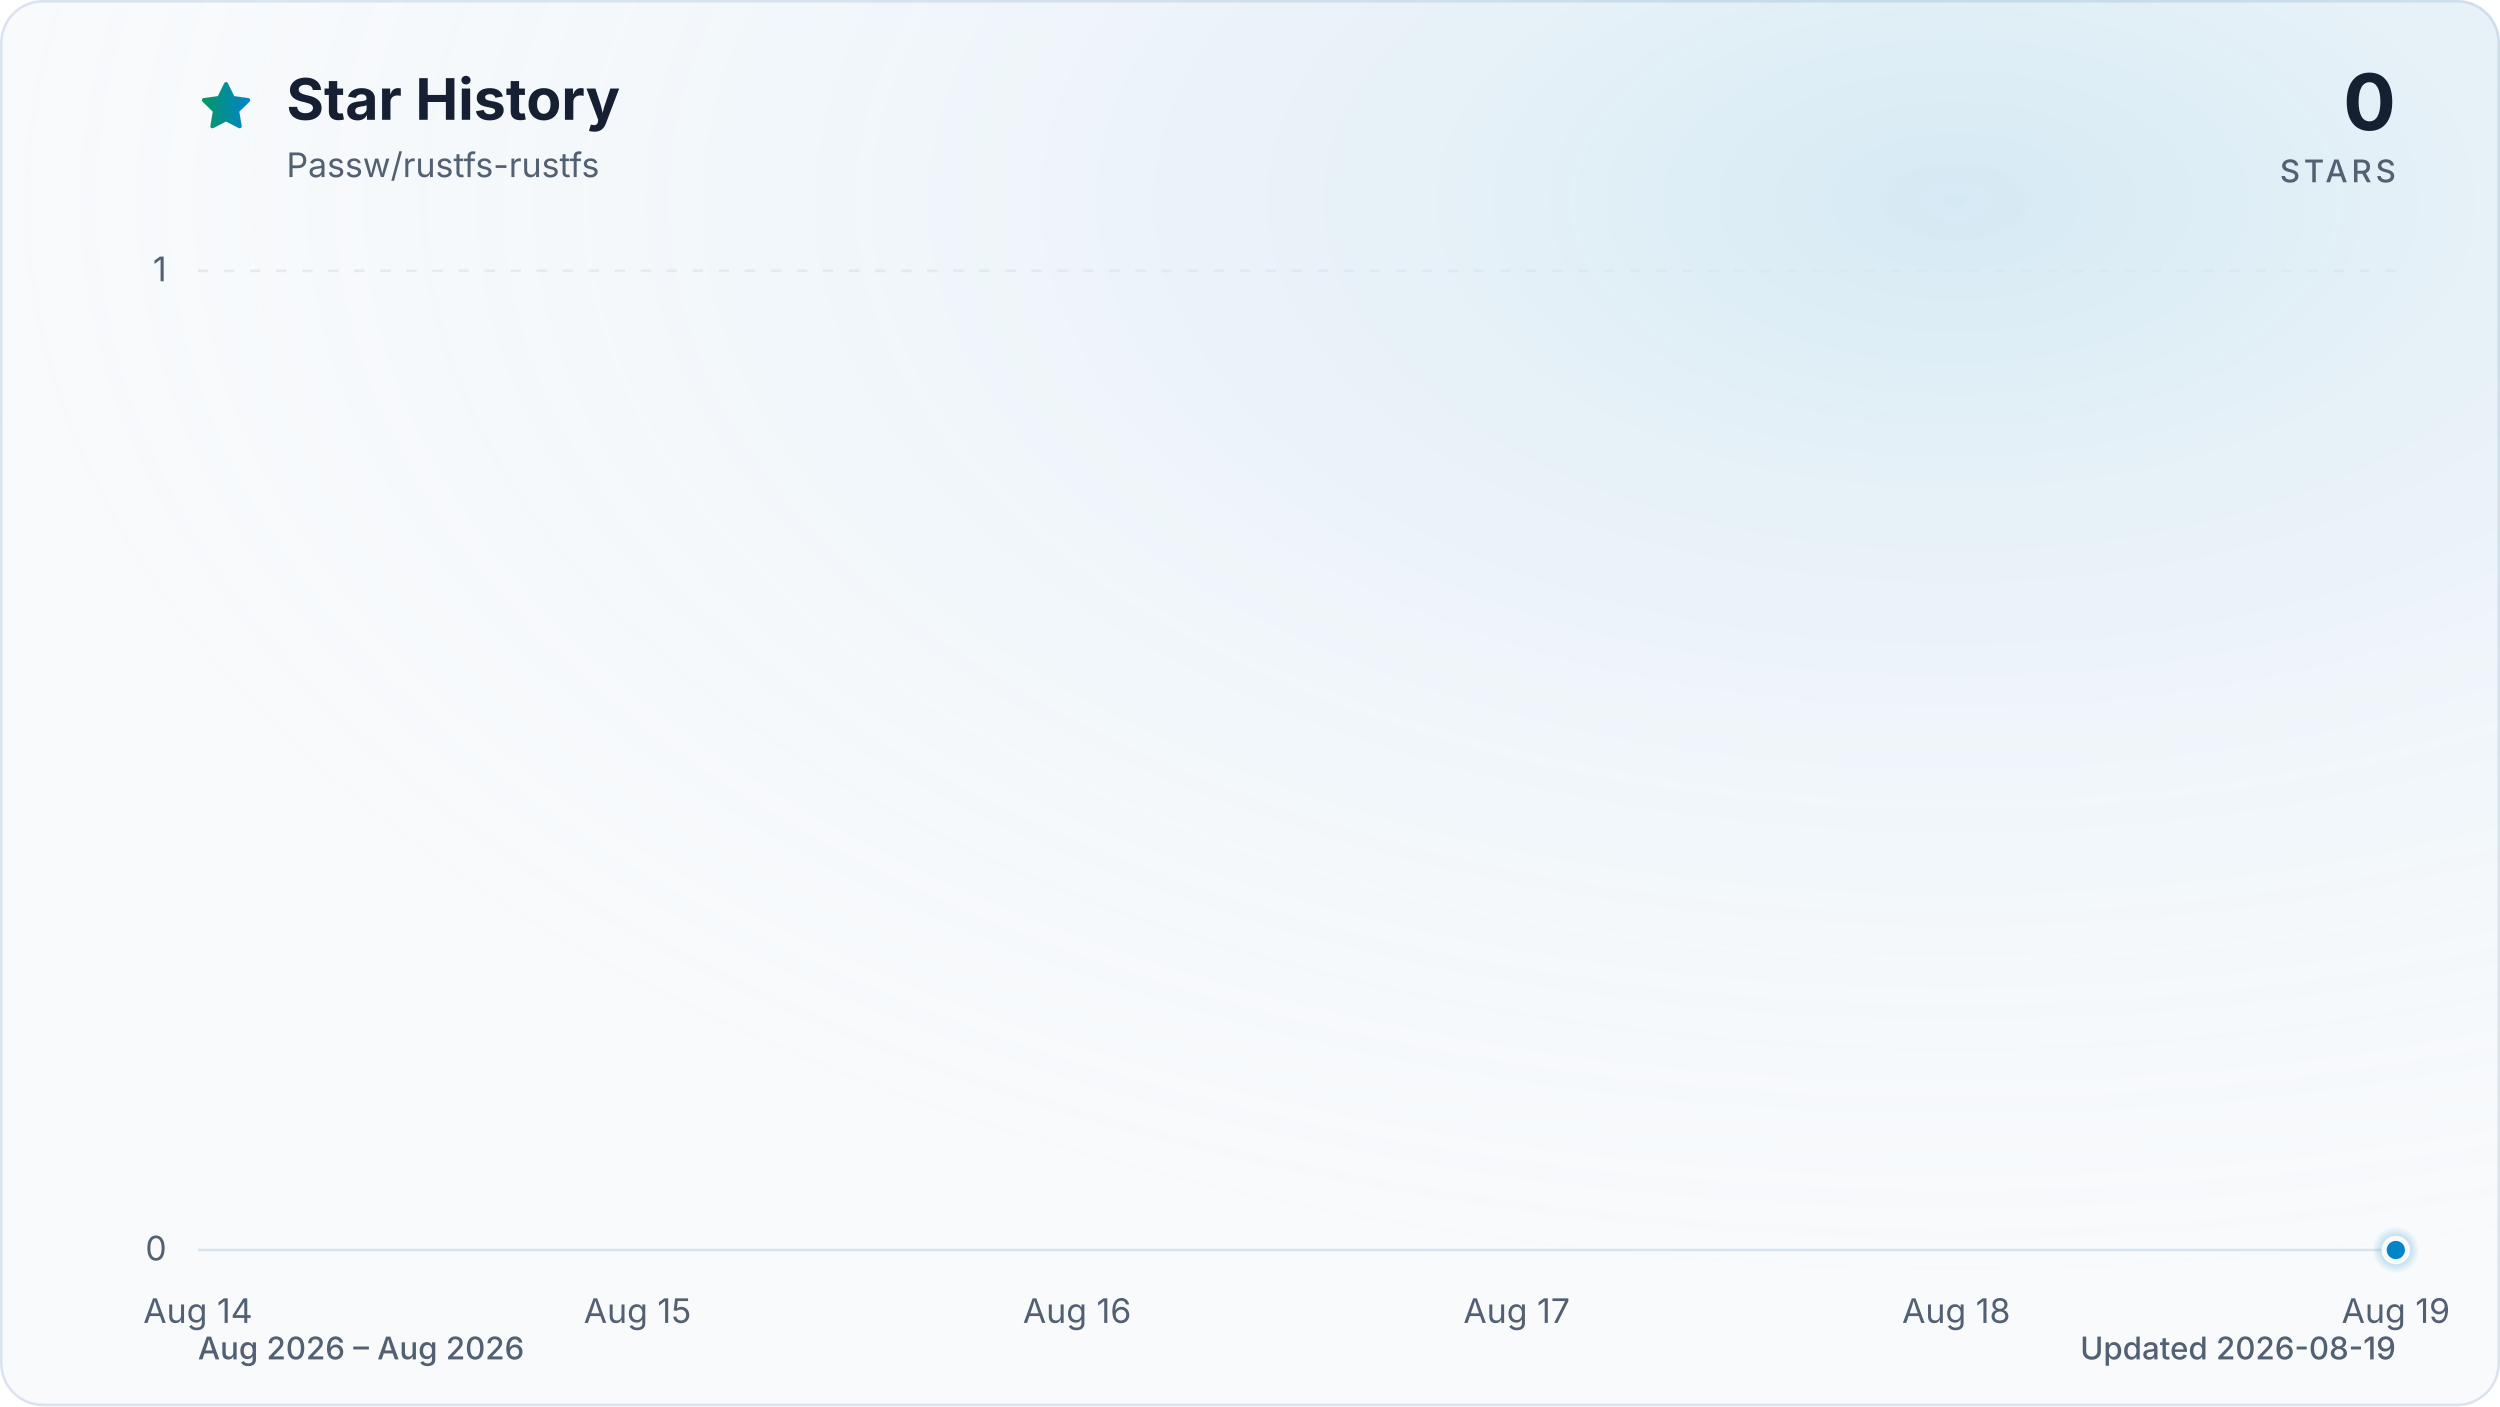
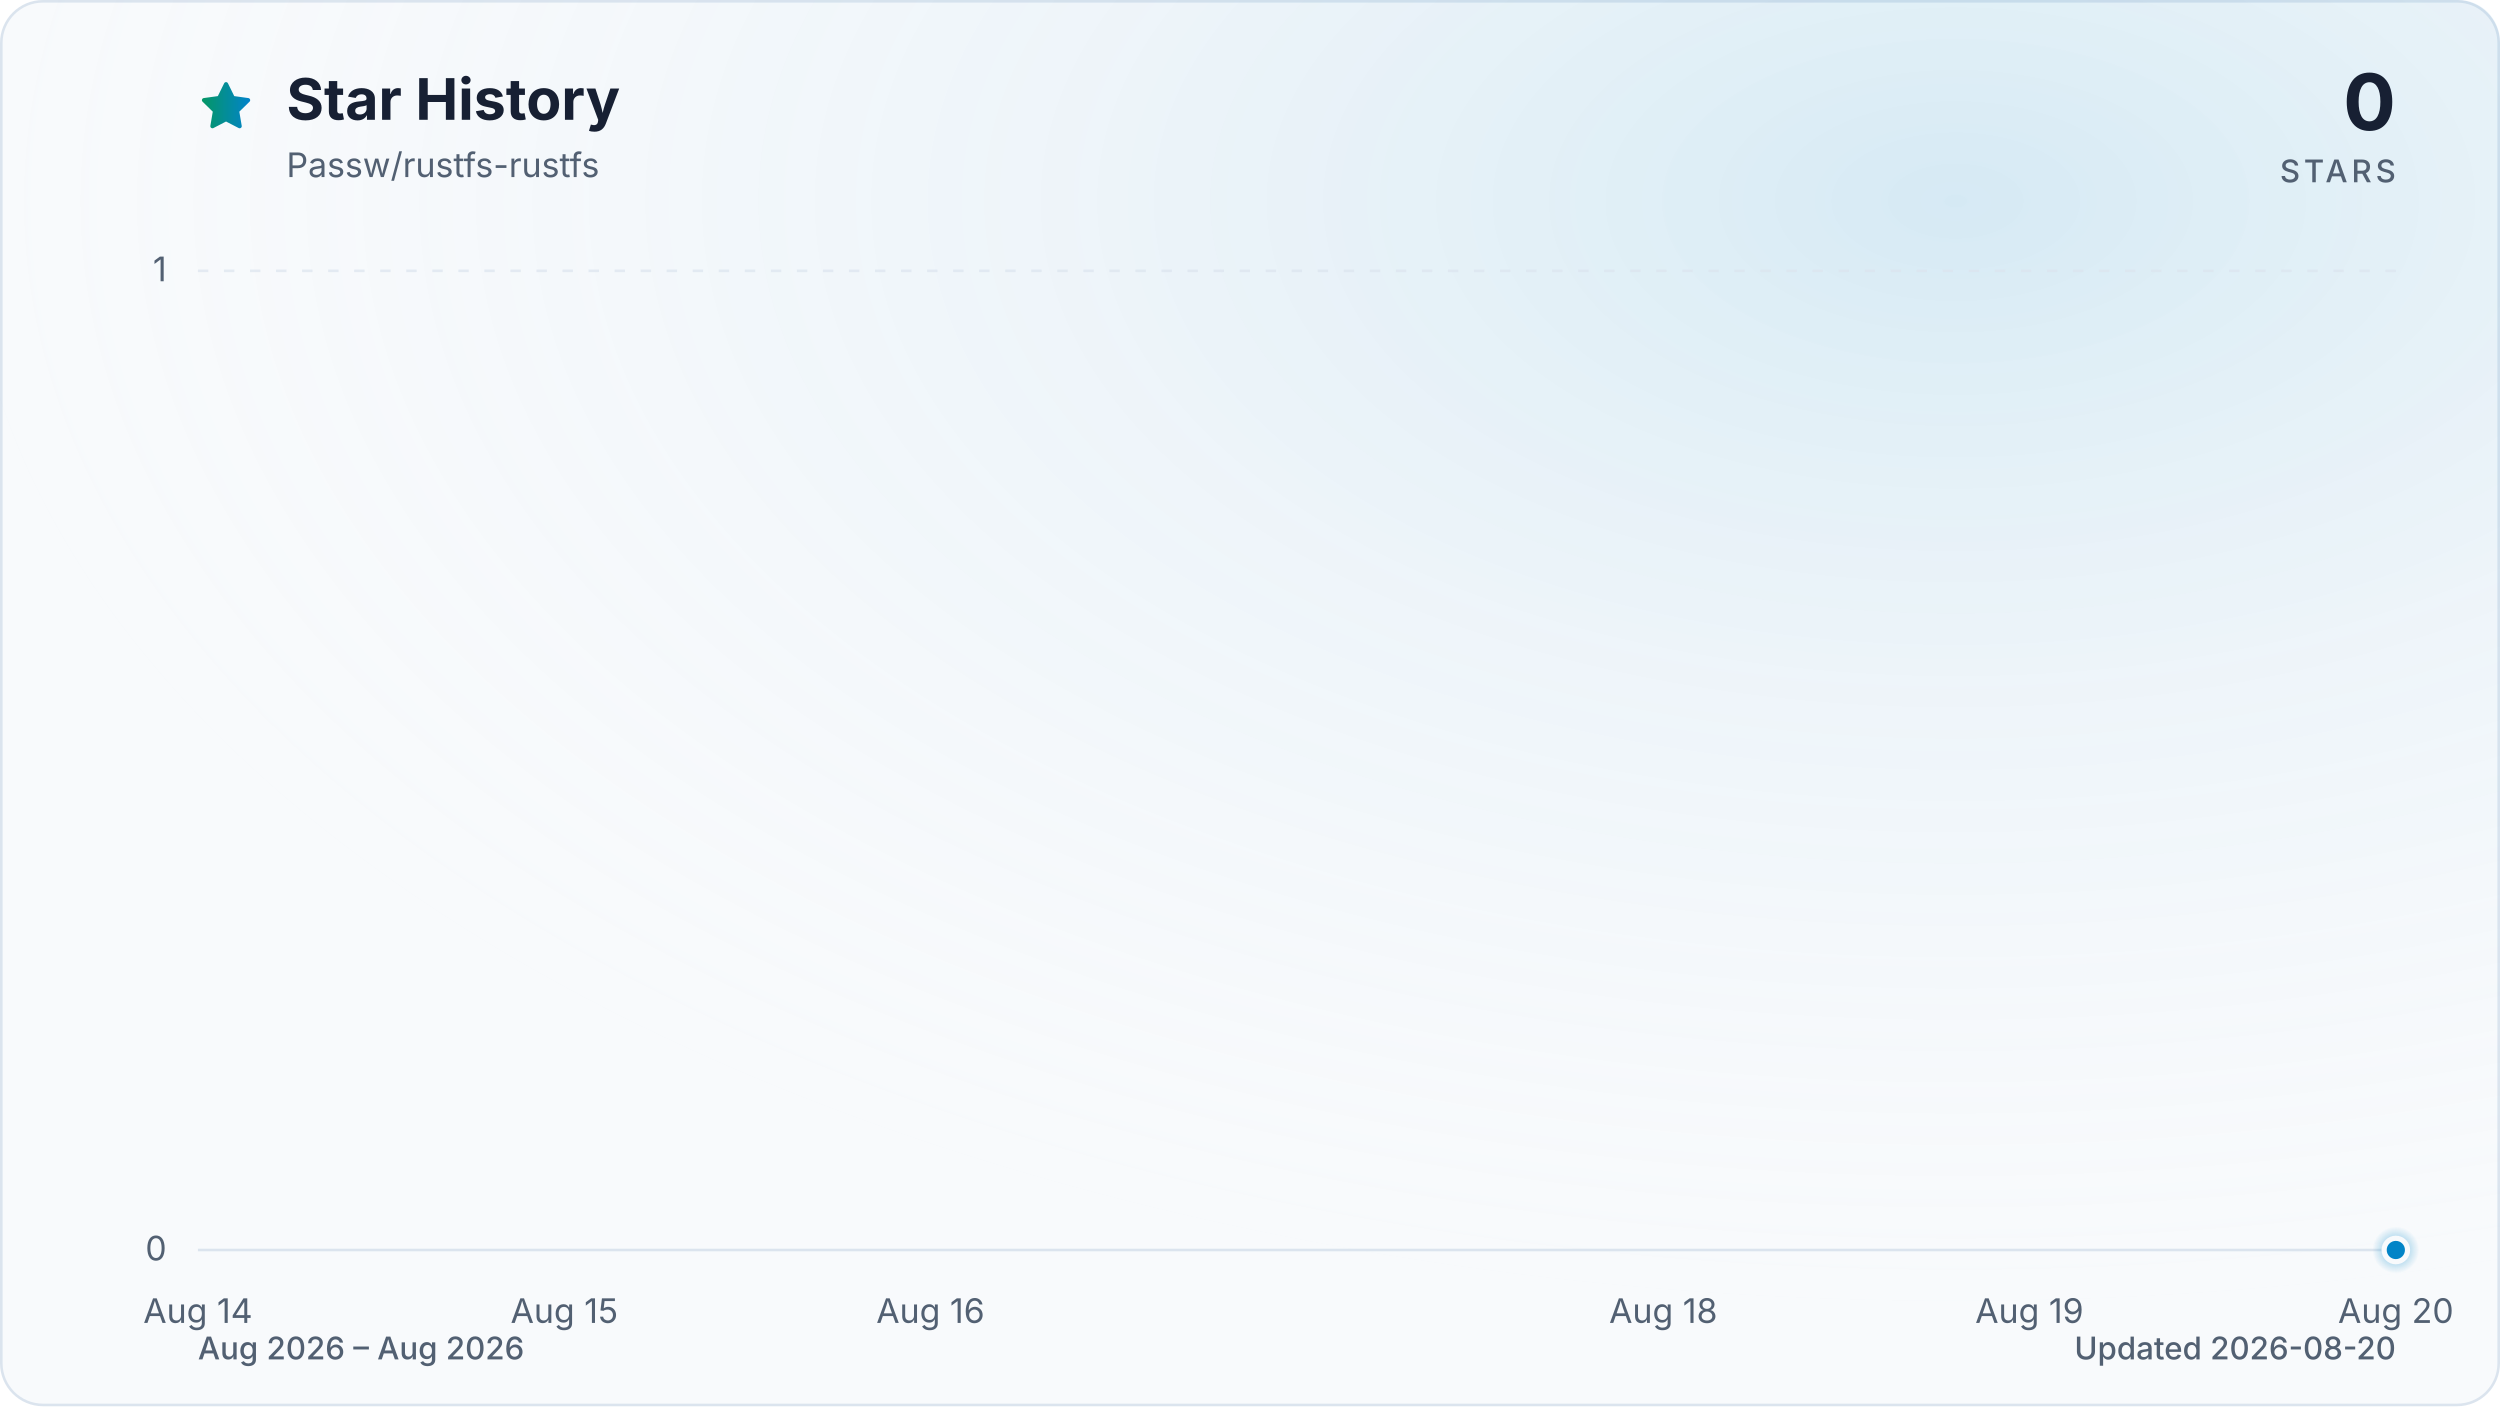
<svg xmlns="http://www.w3.org/2000/svg" viewBox="0 0 960 540" role="img" aria-labelledby="title description" data-style="gradient" data-variant="glow" data-animated="true">
  <defs>
    <linearGradient id="trend" x1="0" y1="0" x2="1" y2="0">
      <stop offset="0%" stop-color="#059669" />
      <stop offset="100%" stop-color="#0284c7" />
    </linearGradient>
    <linearGradient id="area" x1="0" y1="0" x2="0" y2="1">
      <stop offset="0%" stop-color="#059669" stop-opacity="0.30" />
      <stop offset="55%" stop-color="#0284c7" stop-opacity="0.10" />
      <stop offset="100%" stop-color="#0284c7" stop-opacity="0.01" />
    </linearGradient>
    <radialGradient id="marker-halo" cx="50%" cy="50%" r="50%">
      <stop offset="0%" stop-color="#0284c7" stop-opacity="0.55" />
      <stop offset="100%" stop-color="#0284c7" stop-opacity="0" />
    </radialGradient>
    <radialGradient id="surface-glow" cx="78%" cy="14%" r="80%">
      <stop offset="0%" stop-color="#0284c7" stop-opacity="0.14" />
      <stop offset="100%" stop-color="#f8fafc" stop-opacity="0" />
    </radialGradient>
    <filter id="trend-glow" x="-20%" y="-20%" width="140%" height="140%">
      <feGaussianBlur stdDeviation="7" />
    </filter>
  </defs>
  <style>
.trend-enter{transform-box:fill-box;transform-origin:center;animation:trend-enter 520ms cubic-bezier(0.16,1,0.3,1)}
.marker-enter{transform-box:fill-box;transform-origin:center;animation:marker-enter 320ms cubic-bezier(0.16,1,0.3,1) 200ms both}
.marker-pulse{transform-box:fill-box;transform-origin:center;animation:marker-pulse 2.6s ease-out infinite}
@keyframes trend-enter{from{opacity:.35;transform:translateY(10px)}to{opacity:1;transform:translateY(0)}}
@keyframes marker-enter{from{opacity:0;transform:scale(.4)}to{opacity:1;transform:scale(1)}}
@keyframes marker-pulse{0%{opacity:.5;transform:scale(.7)}70%,100%{opacity:0;transform:scale(2.1)}}
@media (prefers-reduced-motion:reduce){.trend-enter,.marker-enter,.marker-pulse{animation:none!important}}
@media (prefers-reduced-motion:reduce){.marker-pulse{opacity:0}}
</style>
  <rect x="0.5" y="0.5" width="959" height="539" fill="#f8fafc" stroke="#dbe4ee" stroke-width="1" rx="16" />
  <rect width="960" height="540" fill="url(#surface-glow)" rx="16" />
  <path d="M12 2.6l2.9 5.9 6.5.9-4.7 4.6 1.1 6.5-5.8-3-5.8 3 1.1-6.5-4.7-4.6 6.5-.9L12 2.6Z" transform="translate(76 30) scale(.9)" fill="url(#trend)" stroke="url(#trend)" stroke-width="1.8" stroke-linejoin="round" aria-hidden="true" />
  <text x="110" y="46" fill="#172033" font-family="ui-sans-serif, system-ui, -apple-system, BlinkMacSystemFont, 'Segoe UI', sans-serif" font-size="22" font-weight="700">Star History</text>
  <text x="110" y="68" fill="#526072" font-family="ui-sans-serif, system-ui, -apple-system, BlinkMacSystemFont, 'Segoe UI', sans-serif" font-size="13">Passw/rustfs-rustfs</text>
  <text x="920" y="50" fill="#172033" font-family="ui-sans-serif, system-ui, -apple-system, BlinkMacSystemFont, 'Segoe UI', sans-serif" font-size="30" font-weight="700" text-anchor="end">0</text>
  <text x="920" y="70" fill="#526072" font-family="ui-sans-serif, system-ui, -apple-system, BlinkMacSystemFont, 'Segoe UI', sans-serif" font-size="12" font-weight="500" letter-spacing="1.5" text-anchor="end">STARS</text>
  <line x1="76" y1="480.0" x2="920" y2="480.0" stroke="#dbe4ee" stroke-width="1" stroke-dasharray="0" opacity="1" />
  <text x="64" y="484.0" fill="#526072" font-family="ui-sans-serif, system-ui, -apple-system, BlinkMacSystemFont, 'Segoe UI', sans-serif" font-size="13" text-anchor="end">0</text>
  <line x1="76" y1="104.0" x2="920" y2="104.0" stroke="#dbe4ee" stroke-width="1" stroke-dasharray="4 6" opacity="0.7" />
  <text x="64" y="108.0" fill="#526072" font-family="ui-sans-serif, system-ui, -apple-system, BlinkMacSystemFont, 'Segoe UI', sans-serif" font-size="13" text-anchor="end">1</text>
  <text x="76.0" y="508" fill="#526072" font-family="ui-sans-serif, system-ui, -apple-system, BlinkMacSystemFont, 'Segoe UI', sans-serif" font-size="13" text-anchor="middle">Aug 14</text>
-   <text x="244.8" y="508" fill="#526072" font-family="ui-sans-serif, system-ui, -apple-system, BlinkMacSystemFont, 'Segoe UI', sans-serif" font-size="13" text-anchor="middle">Aug 15</text>
-   <text x="413.6" y="508" fill="#526072" font-family="ui-sans-serif, system-ui, -apple-system, BlinkMacSystemFont, 'Segoe UI', sans-serif" font-size="13" text-anchor="middle">Aug 16</text>
-   <text x="582.4" y="508" fill="#526072" font-family="ui-sans-serif, system-ui, -apple-system, BlinkMacSystemFont, 'Segoe UI', sans-serif" font-size="13" text-anchor="middle">Aug 17</text>
-   <text x="751.2" y="508" fill="#526072" font-family="ui-sans-serif, system-ui, -apple-system, BlinkMacSystemFont, 'Segoe UI', sans-serif" font-size="13" text-anchor="middle">Aug 18</text>
-   <text x="920.0" y="508" fill="#526072" font-family="ui-sans-serif, system-ui, -apple-system, BlinkMacSystemFont, 'Segoe UI', sans-serif" font-size="13" text-anchor="middle">Aug 19</text>
+   <text x="216.7" y="508" fill="#526072" font-family="ui-sans-serif, system-ui, -apple-system, BlinkMacSystemFont, 'Segoe UI', sans-serif" font-size="13" text-anchor="middle">Aug 15</text>
+   <text x="357.3" y="508" fill="#526072" font-family="ui-sans-serif, system-ui, -apple-system, BlinkMacSystemFont, 'Segoe UI', sans-serif" font-size="13" text-anchor="middle">Aug 16</text>
+   <text x="638.7" y="508" fill="#526072" font-family="ui-sans-serif, system-ui, -apple-system, BlinkMacSystemFont, 'Segoe UI', sans-serif" font-size="13" text-anchor="middle">Aug 18</text>
+   <text x="779.3" y="508" fill="#526072" font-family="ui-sans-serif, system-ui, -apple-system, BlinkMacSystemFont, 'Segoe UI', sans-serif" font-size="13" text-anchor="middle">Aug 19</text>
+   <text x="920.0" y="508" fill="#526072" font-family="ui-sans-serif, system-ui, -apple-system, BlinkMacSystemFont, 'Segoe UI', sans-serif" font-size="13" text-anchor="middle">Aug 20</text>
  <g class="trend-enter">
-     <path d="M 76.0 480.0 C 132.3 480.0, 188.5 480.0, 244.8 480.0 C 301.1 480.0, 357.3 480.0, 413.6 480.0 C 469.9 480.0, 526.1 480.0, 582.4 480.0 C 638.7 480.0, 694.9 480.0, 751.2 480.0 C 807.5 480.0, 863.7 480.0, 920.0 480.0 L 920.0 480.0 L 76.0 480.0 Z" fill="url(#area)" />
-     <path d="M 76.0 480.0 C 132.3 480.0, 188.5 480.0, 244.8 480.0 C 301.1 480.0, 357.3 480.0, 413.6 480.0 C 469.9 480.0, 526.1 480.0, 582.4 480.0 C 638.7 480.0, 694.9 480.0, 751.2 480.0 C 807.5 480.0, 863.7 480.0, 920.0 480.0" fill="none" stroke="url(#trend)" stroke-width="12" stroke-linecap="round" stroke-linejoin="round" opacity="0.16" filter="url(#trend-glow)" />
-     <path d="M 76.0 480.0 C 132.3 480.0, 188.5 480.0, 244.8 480.0 C 301.1 480.0, 357.3 480.0, 413.6 480.0 C 469.9 480.0, 526.1 480.0, 582.4 480.0 C 638.7 480.0, 694.9 480.0, 751.2 480.0 C 807.5 480.0, 863.7 480.0, 920.0 480.0" fill="none" stroke="url(#trend)" stroke-width="3" stroke-linecap="round" stroke-linejoin="round" />
+     <path d="M 76.0 480.0 C 122.9 480.0, 169.8 480.0, 216.7 480.0 C 263.6 480.0, 310.4 480.0, 357.3 480.0 C 404.2 480.0, 451.1 480.0, 498.0 480.0 C 544.9 480.0, 591.8 480.0, 638.7 480.0 C 685.6 480.0, 732.4 480.0, 779.3 480.0 C 826.2 480.0, 873.1 480.0, 920.0 480.0 L 920.0 480.0 L 76.0 480.0 Z" fill="url(#area)" />
+     <path d="M 76.0 480.0 C 122.9 480.0, 169.8 480.0, 216.7 480.0 C 263.6 480.0, 310.4 480.0, 357.3 480.0 C 404.2 480.0, 451.1 480.0, 498.0 480.0 C 544.9 480.0, 591.8 480.0, 638.7 480.0 C 685.6 480.0, 732.4 480.0, 779.3 480.0 C 826.2 480.0, 873.1 480.0, 920.0 480.0" fill="none" stroke="url(#trend)" stroke-width="12" stroke-linecap="round" stroke-linejoin="round" opacity="0.16" filter="url(#trend-glow)" />
+     <path d="M 76.0 480.0 C 122.9 480.0, 169.8 480.0, 216.7 480.0 C 263.6 480.0, 310.4 480.0, 357.3 480.0 C 404.2 480.0, 451.1 480.0, 498.0 480.0 C 544.9 480.0, 591.8 480.0, 638.7 480.0 C 685.6 480.0, 732.4 480.0, 779.3 480.0 C 826.2 480.0, 873.1 480.0, 920.0 480.0" fill="none" stroke="url(#trend)" stroke-width="3" stroke-linecap="round" stroke-linejoin="round" />
  </g>
  <g class="marker-enter">
    <circle class="marker-pulse" cx="920.0" cy="480.0" r="9" fill="url(#marker-halo)" />
    <circle cx="920.0" cy="480.0" r="4.5" fill="#0284c7" stroke="#f8fafc" stroke-width="2" />
  </g>
  <text x="76" y="522" fill="#526072" font-family="ui-sans-serif, system-ui, -apple-system, BlinkMacSystemFont, 'Segoe UI', sans-serif" font-size="12" font-weight="500">Aug 2026 – Aug 2026</text>
-   <text x="920" y="522" fill="#526072" font-family="ui-sans-serif, system-ui, -apple-system, BlinkMacSystemFont, 'Segoe UI', sans-serif" font-size="12" font-weight="500" text-anchor="end">Updated 2026-08-19</text>
+   <text x="920" y="522" fill="#526072" font-family="ui-sans-serif, system-ui, -apple-system, BlinkMacSystemFont, 'Segoe UI', sans-serif" font-size="12" font-weight="500" text-anchor="end">Updated 2026-08-20</text>
</svg>
